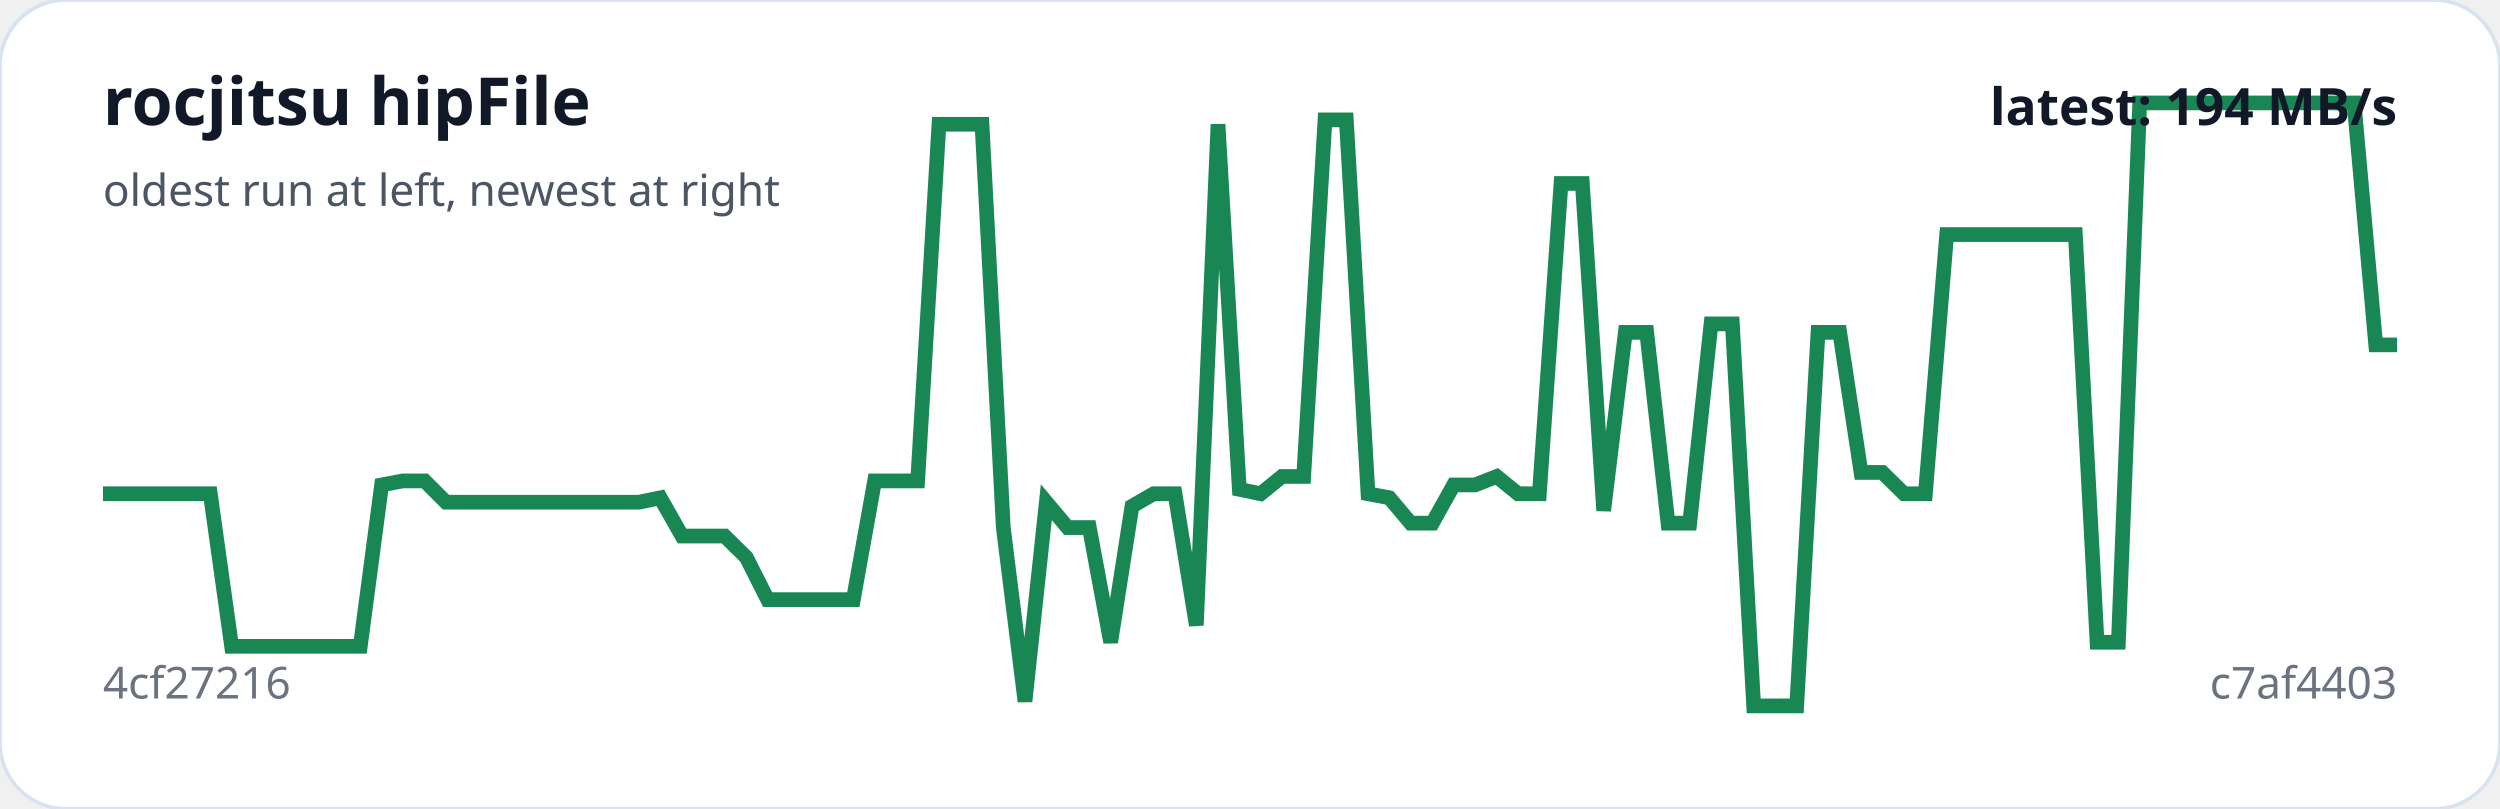
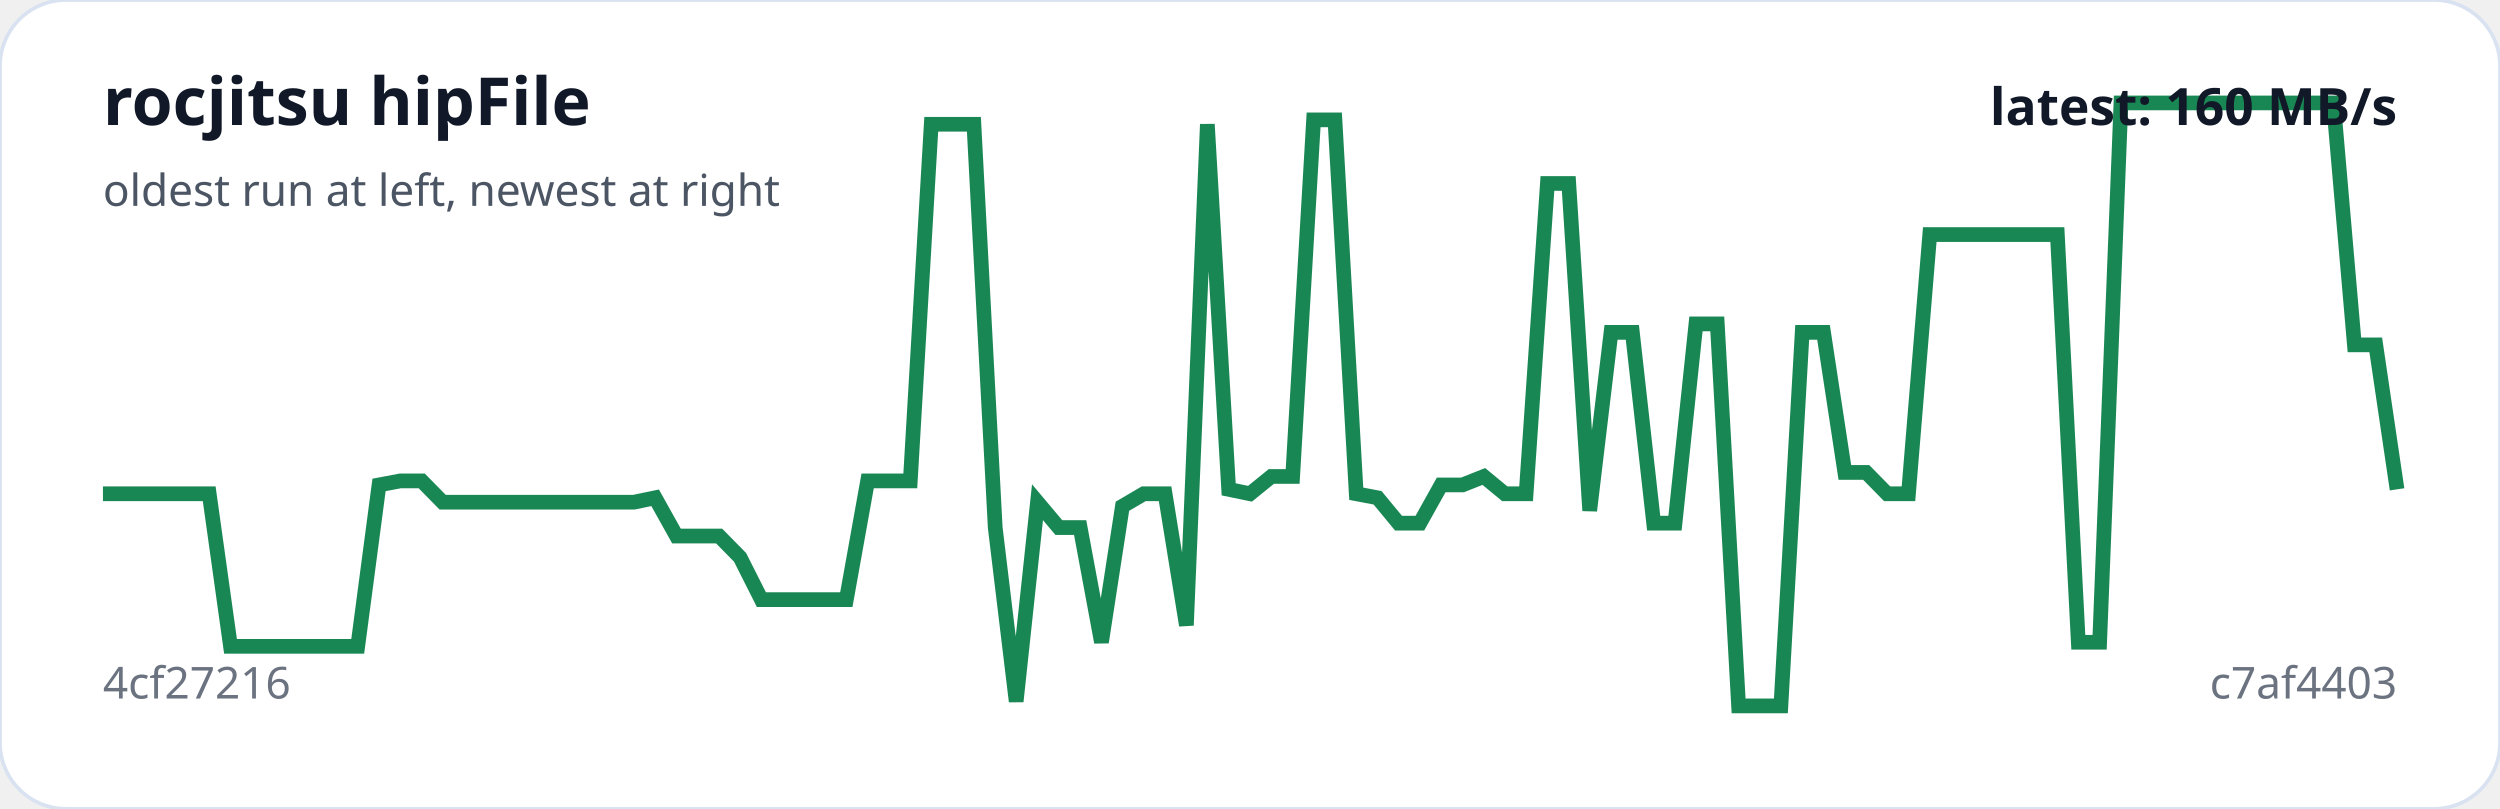
<svg xmlns="http://www.w3.org/2000/svg" viewBox="0 0 680 220" width="100%" role="img" aria-label="rocjitsu hipFile trend">
  <rect width="100%" height="100%" rx="18" fill="#ffffff" stroke="#d9e2f0" />
-   <polyline fill="none" stroke="#198754" stroke-width="4" points="28.0,134.3 33.8,134.3 39.7,134.3 45.5,134.3 51.3,134.3 57.2,134.3 63.0,175.8 68.8,175.8 74.7,175.8 80.5,175.8 86.3,175.8 92.1,175.8 98.0,175.8 103.8,131.9 109.6,130.8 115.5,130.8 121.3,136.6 127.1,136.6 133.0,136.6 138.8,136.6 144.6,136.6 150.5,136.6 156.3,136.6 162.1,136.6 168.0,136.6 173.8,136.6 179.6,135.4 185.5,145.8 191.3,145.8 197.1,145.8 203.0,151.6 208.8,163.1 214.6,163.1 220.4,163.1 226.3,163.1 232.1,163.1 237.9,130.8 243.8,130.8 249.6,130.8 255.4,33.8 261.3,33.8 267.1,33.8 272.9,143.5 278.8,190.8 284.6,136.6 290.4,143.5 296.3,143.5 302.1,174.7 307.9,137.7 313.8,134.3 319.6,134.3 325.4,170.1 331.3,33.8 337.1,133.1 342.9,134.3 348.7,129.6 354.6,129.6 360.4,32.6 366.2,32.6 372.1,134.3 377.9,135.4 383.7,142.3 389.6,142.3 395.4,131.9 401.2,131.9 407.1,129.6 412.9,134.3 418.7,134.3 424.6,49.9 430.4,49.9 436.2,138.9 442.1,90.4 447.9,90.4 453.7,142.3 459.6,142.3 465.4,88.1 471.2,88.1 477.0,192.0 482.9,192.0 488.7,192.0 494.5,90.4 500.4,90.4 506.2,128.5 512.0,128.5 517.9,134.3 523.7,134.3 529.5,63.8 535.4,63.8 541.2,63.8 547.0,63.8 552.9,63.8 558.7,63.8 564.5,63.8 570.4,174.7 576.2,174.7 582.0,28.0 587.9,28.0 593.7,28.0 599.5,28.0 605.3,28.0 611.2,28.0 617.0,28.0 622.8,28.0 628.7,28.0 634.5,28.0 640.3,28.0 646.2,93.8 652.0,93.8" />
+   <polyline fill="none" stroke="#198754" stroke-width="4" points="28.0,134.3 33.8,134.3 39.6,134.3 45.3,134.3 51.1,134.3 56.9,134.3 62.7,175.8 68.4,175.8 74.2,175.8 80.0,175.8 85.8,175.8 91.6,175.8 97.3,175.8 103.1,131.9 108.9,130.8 114.7,130.8 120.4,136.6 126.2,136.6 132.0,136.6 137.8,136.6 143.6,136.6 149.3,136.6 155.1,136.6 160.9,136.6 166.7,136.6 172.4,136.6 178.2,135.4 184.0,145.8 189.8,145.8 195.6,145.8 201.3,151.6 207.1,163.1 212.9,163.1 218.7,163.1 224.4,163.1 230.2,163.1 236.0,130.8 241.8,130.8 247.6,130.8 253.3,33.8 259.1,33.8 264.9,33.8 270.7,143.5 276.4,190.8 282.2,136.6 288.0,143.5 293.8,143.5 299.6,174.7 305.3,137.7 311.1,134.3 316.9,134.3 322.7,170.1 328.4,33.8 334.2,133.1 340.0,134.3 345.8,129.6 351.6,129.6 357.3,32.6 363.1,32.6 368.9,134.3 374.7,135.4 380.4,142.3 386.2,142.3 392.0,131.9 397.8,131.9 403.6,129.6 409.3,134.3 415.1,134.3 420.9,49.9 426.7,49.9 432.4,138.9 438.2,90.4 444.0,90.4 449.8,142.3 455.6,142.3 461.3,88.1 467.1,88.1 472.9,192.0 478.7,192.0 484.4,192.0 490.2,90.4 496.0,90.4 501.8,128.5 507.6,128.5 513.3,134.3 519.1,134.3 524.9,63.8 530.7,63.8 536.4,63.8 542.2,63.8 548.0,63.8 553.8,63.8 559.6,63.8 565.3,174.7 571.1,174.7 576.9,28.0 582.7,28.0 588.4,28.0 594.2,28.0 600.0,28.0 605.8,28.0 611.6,28.0 617.3,28.0 623.1,28.0 628.9,28.0 634.7,28.0 640.4,93.8 646.2,93.8 652.0,133.1" />
  <text x="28" y="34" fill="#111827" font-family="system-ui,sans-serif" font-size="18" font-weight="700">rocjitsu hipFile</text>
  <text x="28" y="56" fill="#4b5563" font-family="system-ui,sans-serif" font-size="12">oldest run at left, newest at right</text>
  <text x="28" y="190" fill="#6b7280" font-family="system-ui,sans-serif" font-size="12">4cf27216</text>
  <text x="652" y="190" text-anchor="end" fill="#6b7280" font-family="system-ui,sans-serif" font-size="12">c7af4403</text>
-   <text x="652" y="34" text-anchor="end" fill="#111827" font-family="system-ui,sans-serif" font-size="14" font-weight="700">latest: 194 MB/s</text>
+   <text x="652" y="34" text-anchor="end" fill="#111827" font-family="system-ui,sans-serif" font-size="14" font-weight="700">latest: 160 MB/s</text>
</svg>
